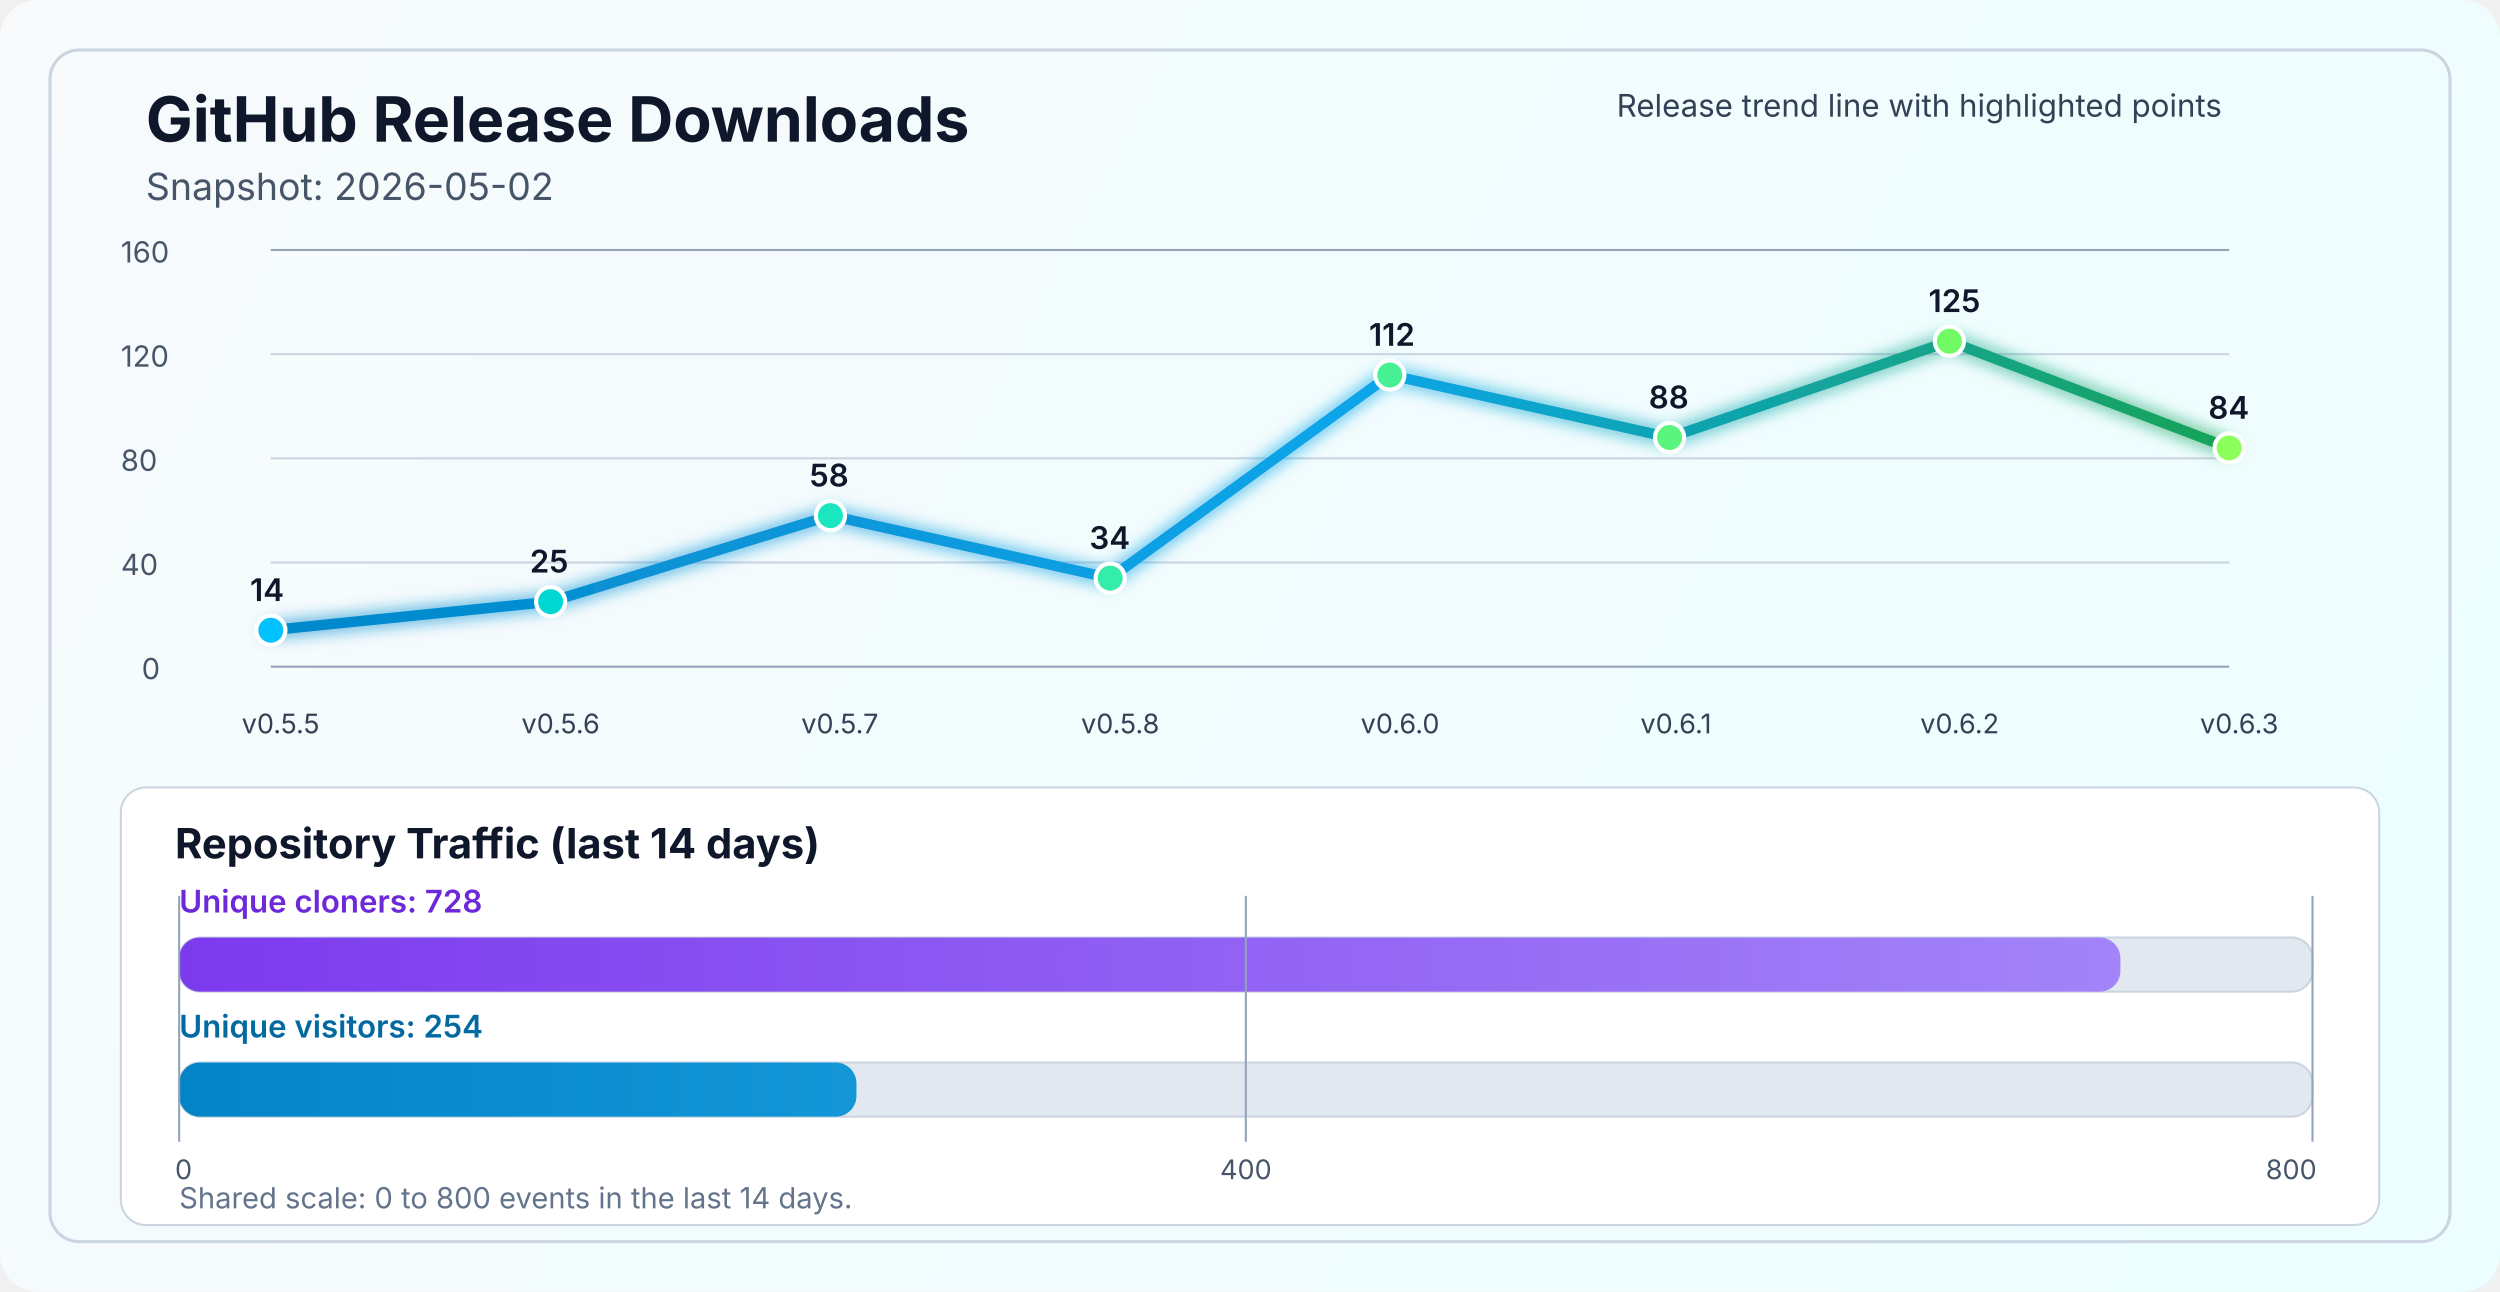
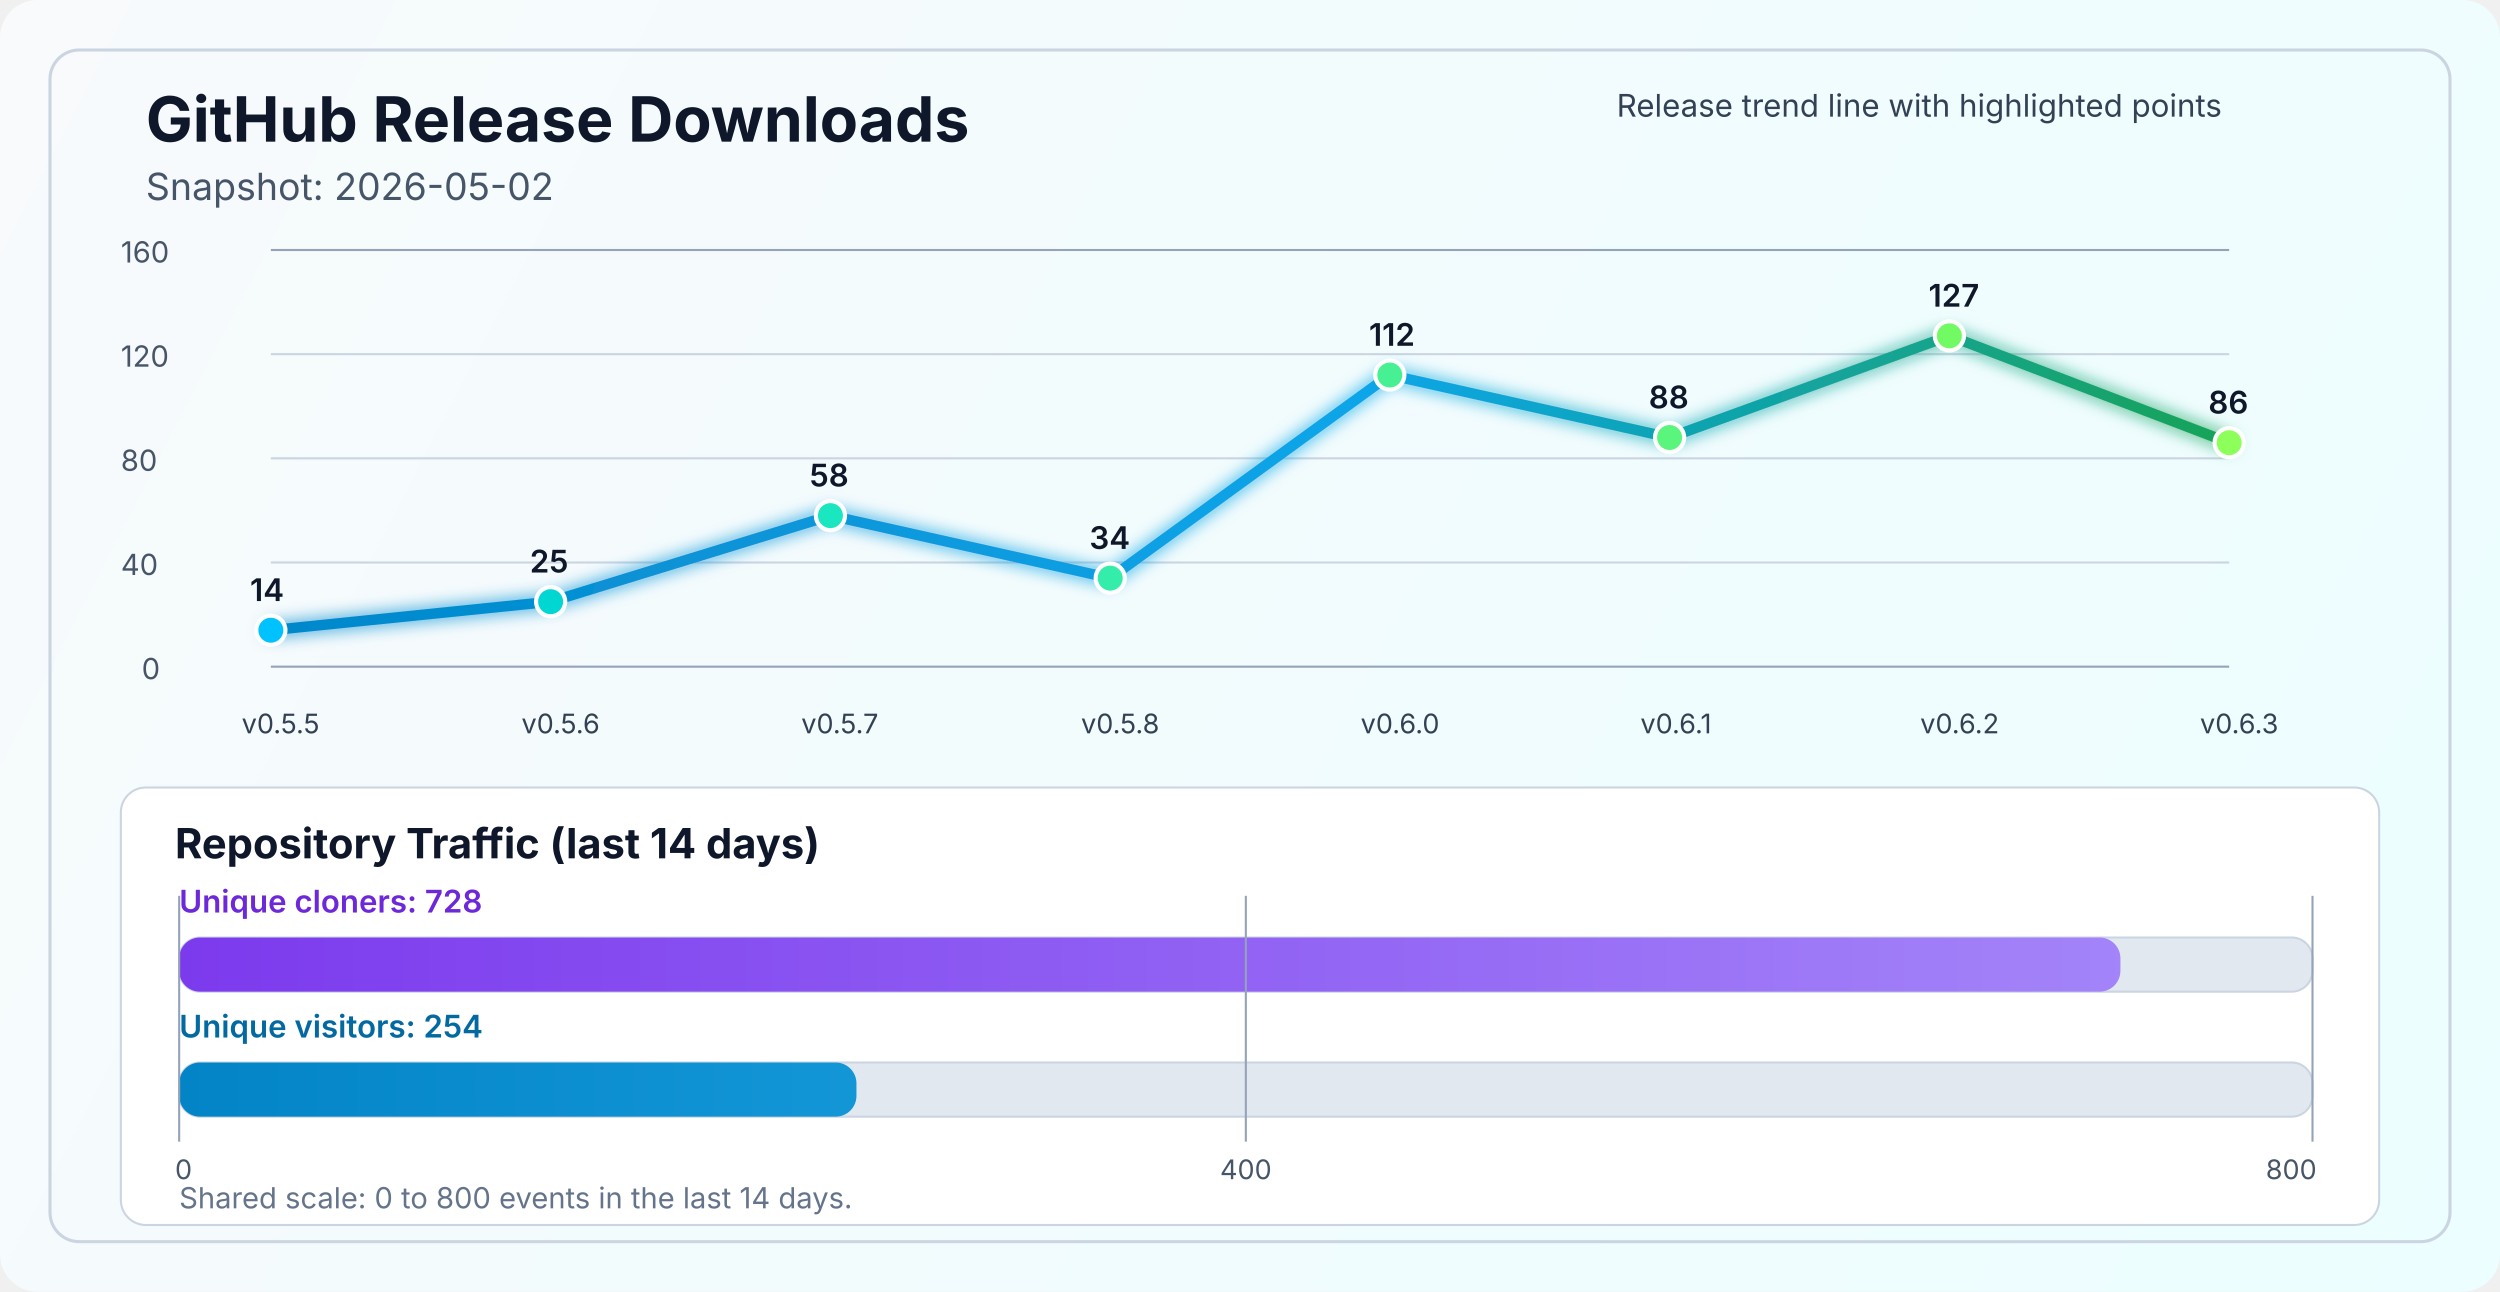
<svg xmlns="http://www.w3.org/2000/svg" width="1200" height="620" viewBox="0 0 1200 620" fill="none" role="img" aria-labelledby="title desc">
  <defs>
    <linearGradient id="bg" x1="0" y1="0" x2="1200" y2="620" gradientUnits="userSpaceOnUse">
      <stop stop-color="#F8FAFC" />
      <stop offset="1" stop-color="#ECFEFF" />
    </linearGradient>
    <linearGradient id="line" x1="130" y1="86" x2="1070" y2="340" gradientUnits="userSpaceOnUse">
      <stop stop-color="#0284C7" />
      <stop offset="0.55" stop-color="#0EA5E9" />
      <stop offset="1" stop-color="#16A34A" />
    </linearGradient>
    <linearGradient id="cloneFill" x1="86" y1="450" x2="1110" y2="450" gradientUnits="userSpaceOnUse">
      <stop stop-color="#7C3AED" />
      <stop offset="1" stop-color="#A78BFA" />
    </linearGradient>
    <linearGradient id="viewFill" x1="86" y1="482" x2="1110" y2="482" gradientUnits="userSpaceOnUse">
      <stop stop-color="#0284C7" />
      <stop offset="1" stop-color="#38BDF8" />
    </linearGradient>
    <filter id="glow" x="-50%" y="-50%" width="200%" height="200%">
      <feGaussianBlur stdDeviation="4" result="blur" />
      <feMerge>
        <feMergeNode in="blur" />
        <feMergeNode in="SourceGraphic" />
      </feMerge>
    </filter>
  </defs>
  <rect width="1200" height="620" rx="18" fill="url(#bg)" />
  <rect x="24" y="24" width="1152" height="572" rx="14" stroke="#CBD5E1" stroke-width="1.5" />
  <text x="70" y="68" fill="#0F172A" font-size="30" font-family="SF Pro Display, -apple-system, BlinkMacSystemFont, Segoe UI, sans-serif" font-weight="700">GitHub Release Downloads</text>
  <text x="70" y="96" fill="#475569" font-size="18" font-family="SF Pro Text, -apple-system, BlinkMacSystemFont, Segoe UI, sans-serif">Snapshot: 2026-05-02</text>
  <line x1="130" y1="320.0" x2="1070" y2="320.0" stroke="#94A3B8" stroke-width="1" />
  <line x1="130" y1="270.0" x2="1070" y2="270.0" stroke="#CBD5E1" stroke-width="1" />
  <line x1="130" y1="220.0" x2="1070" y2="220.0" stroke="#CBD5E1" stroke-width="1" />
  <line x1="130" y1="170.0" x2="1070" y2="170.0" stroke="#CBD5E1" stroke-width="1" />
  <line x1="130" y1="120.0" x2="1070" y2="120.0" stroke="#94A3B8" stroke-width="1" />
  <text x="68" y="326.0" fill="#475569" font-size="14" font-family="SF Pro Text, -apple-system, BlinkMacSystemFont, Segoe UI, sans-serif">0</text>
  <text x="58" y="276.0" fill="#475569" font-size="14" font-family="SF Pro Text, -apple-system, BlinkMacSystemFont, Segoe UI, sans-serif">40</text>
  <text x="58" y="226.0" fill="#475569" font-size="14" font-family="SF Pro Text, -apple-system, BlinkMacSystemFont, Segoe UI, sans-serif">80</text>
  <text x="58" y="176.0" fill="#475569" font-size="14" font-family="SF Pro Text, -apple-system, BlinkMacSystemFont, Segoe UI, sans-serif">120</text>
  <text x="58" y="126.0" fill="#475569" font-size="14" font-family="SF Pro Text, -apple-system, BlinkMacSystemFont, Segoe UI, sans-serif">160</text>
-   <polyline points="130.0,302.5 264.3,288.8 398.6,247.5 532.9,277.5 667.1,180.0 801.4,210.0 935.7,163.8 1070.0,215.0" fill="none" stroke="url(#line)" stroke-width="5" stroke-linecap="round" stroke-linejoin="round" filter="url(#glow)" />
+   <polyline points="130.0,302.5 264.3,288.8 398.6,247.5 532.9,277.5 667.1,180.0 801.4,210.0 935.7,161.2 1070.0,212.5" fill="none" stroke="url(#line)" stroke-width="5" stroke-linecap="round" stroke-linejoin="round" filter="url(#glow)" />
  <circle cx="130.0" cy="302.5" r="7" fill="#00C2FF" stroke="#FFFFFF" stroke-width="2" />
  <circle cx="264.3" cy="288.8" r="7" fill="#00D7D2" stroke="#FFFFFF" stroke-width="2" />
  <circle cx="398.6" cy="247.5" r="7" fill="#1AE7C0" stroke="#FFFFFF" stroke-width="2" />
  <circle cx="532.9" cy="277.5" r="7" fill="#34EDAA" stroke="#FFFFFF" stroke-width="2" />
  <circle cx="667.1" cy="180.0" r="7" fill="#47F193" stroke="#FFFFFF" stroke-width="2" />
  <circle cx="801.4" cy="210.0" r="7" fill="#5AF57D" stroke="#FFFFFF" stroke-width="2" />
-   <circle cx="935.7" cy="163.8" r="7" fill="#72FA64" stroke="#FFFFFF" stroke-width="2" />
-   <circle cx="1070.0" cy="215.0" r="7" fill="#8CFF5A" stroke="#FFFFFF" stroke-width="2" />
+   <circle cx="935.7" cy="161.2" r="7" fill="#72FA64" stroke="#FFFFFF" stroke-width="2" />
+   <circle cx="1070.0" cy="212.5" r="7" fill="#8CFF5A" stroke="#FFFFFF" stroke-width="2" />
  <text x="116.0" y="352" fill="#334155" font-size="13" font-family="SF Pro Text, -apple-system, BlinkMacSystemFont, Segoe UI, sans-serif">v0.5.5</text>
  <text x="250.3" y="352" fill="#334155" font-size="13" font-family="SF Pro Text, -apple-system, BlinkMacSystemFont, Segoe UI, sans-serif">v0.5.6</text>
  <text x="384.6" y="352" fill="#334155" font-size="13" font-family="SF Pro Text, -apple-system, BlinkMacSystemFont, Segoe UI, sans-serif">v0.5.7</text>
  <text x="518.9" y="352" fill="#334155" font-size="13" font-family="SF Pro Text, -apple-system, BlinkMacSystemFont, Segoe UI, sans-serif">v0.5.8</text>
  <text x="653.1" y="352" fill="#334155" font-size="13" font-family="SF Pro Text, -apple-system, BlinkMacSystemFont, Segoe UI, sans-serif">v0.6.0</text>
  <text x="787.4" y="352" fill="#334155" font-size="13" font-family="SF Pro Text, -apple-system, BlinkMacSystemFont, Segoe UI, sans-serif">v0.6.1</text>
  <text x="921.7" y="352" fill="#334155" font-size="13" font-family="SF Pro Text, -apple-system, BlinkMacSystemFont, Segoe UI, sans-serif">v0.6.2</text>
  <text x="1056.0" y="352" fill="#334155" font-size="13" font-family="SF Pro Text, -apple-system, BlinkMacSystemFont, Segoe UI, sans-serif">v0.6.3</text>
  <text x="120.0" y="288.5" fill="#0F172A" font-size="15" font-family="SF Pro Text, -apple-system, BlinkMacSystemFont, Segoe UI, sans-serif" font-weight="600">14</text>
  <text x="254.3" y="274.8" fill="#0F172A" font-size="15" font-family="SF Pro Text, -apple-system, BlinkMacSystemFont, Segoe UI, sans-serif" font-weight="600">25</text>
  <text x="388.6" y="233.5" fill="#0F172A" font-size="15" font-family="SF Pro Text, -apple-system, BlinkMacSystemFont, Segoe UI, sans-serif" font-weight="600">58</text>
  <text x="522.9" y="263.5" fill="#0F172A" font-size="15" font-family="SF Pro Text, -apple-system, BlinkMacSystemFont, Segoe UI, sans-serif" font-weight="600">34</text>
  <text x="657.1" y="166.0" fill="#0F172A" font-size="15" font-family="SF Pro Text, -apple-system, BlinkMacSystemFont, Segoe UI, sans-serif" font-weight="600">112</text>
  <text x="791.4" y="196.0" fill="#0F172A" font-size="15" font-family="SF Pro Text, -apple-system, BlinkMacSystemFont, Segoe UI, sans-serif" font-weight="600">88</text>
-   <text x="925.7" y="149.8" fill="#0F172A" font-size="15" font-family="SF Pro Text, -apple-system, BlinkMacSystemFont, Segoe UI, sans-serif" font-weight="600">125</text>
-   <text x="1060.0" y="201.0" fill="#0F172A" font-size="15" font-family="SF Pro Text, -apple-system, BlinkMacSystemFont, Segoe UI, sans-serif" font-weight="600">84</text>
+   <text x="925.7" y="147.2" fill="#0F172A" font-size="15" font-family="SF Pro Text, -apple-system, BlinkMacSystemFont, Segoe UI, sans-serif" font-weight="600">127</text>
+   <text x="1060.0" y="198.5" fill="#0F172A" font-size="15" font-family="SF Pro Text, -apple-system, BlinkMacSystemFont, Segoe UI, sans-serif" font-weight="600">86</text>
  <text x="776" y="56" fill="#334155" font-size="15" font-family="SF Pro Text, -apple-system, BlinkMacSystemFont, Segoe UI, sans-serif">Release trend line with highlighted points</text>
  <rect x="58" y="378" width="1084" height="210" rx="12" fill="#FFFFFF" stroke="#CBD5E1" stroke-width="1" />
  <text x="84" y="412" fill="#0F172A" font-size="20" font-family="SF Pro Text, -apple-system, BlinkMacSystemFont, Segoe UI, sans-serif" font-weight="700">Repository Traffic (last 14 days)</text>
  <text x="86" y="438" fill="#6D28D9" font-size="15" font-family="SF Pro Text, -apple-system, BlinkMacSystemFont, Segoe UI, sans-serif" font-weight="600">Unique cloners: 728</text>
  <rect x="86" y="450" width="1024" height="26" rx="10" fill="#E2E8F0" stroke="#CBD5E1" stroke-width="1" />
  <rect x="86" y="450" width="931.8" height="26" rx="10" fill="url(#cloneFill)" />
  <text x="86" y="498" fill="#0369A1" font-size="15" font-family="SF Pro Text, -apple-system, BlinkMacSystemFont, Segoe UI, sans-serif" font-weight="600">Unique visitors: 254</text>
  <rect x="86" y="510" width="1024" height="26" rx="10" fill="#E2E8F0" stroke="#CBD5E1" stroke-width="1" />
  <rect x="86" y="510" width="325.1" height="26" rx="10" fill="url(#viewFill)" />
  <line x1="86" y1="430" x2="86" y2="548" stroke="#94A3B8" stroke-width="1" />
  <line x1="598.0" y1="430" x2="598.0" y2="548" stroke="#94A3B8" stroke-width="1" />
  <line x1="1110" y1="430" x2="1110" y2="548" stroke="#94A3B8" stroke-width="1" />
  <text x="84" y="566" text-anchor="start" fill="#475569" font-size="13" font-family="SF Pro Text, -apple-system, BlinkMacSystemFont, Segoe UI, sans-serif">0</text>
  <text x="598.0" y="566" text-anchor="middle" fill="#475569" font-size="13" font-family="SF Pro Text, -apple-system, BlinkMacSystemFont, Segoe UI, sans-serif">400</text>
  <text x="1112" y="566" text-anchor="end" fill="#475569" font-size="13" font-family="SF Pro Text, -apple-system, BlinkMacSystemFont, Segoe UI, sans-serif">800</text>
  <text x="86" y="580" fill="#64748B" font-size="14" font-family="SF Pro Text, -apple-system, BlinkMacSystemFont, Segoe UI, sans-serif">Shared scale: 0 to 800 events in the last 14 days.</text>
</svg>
